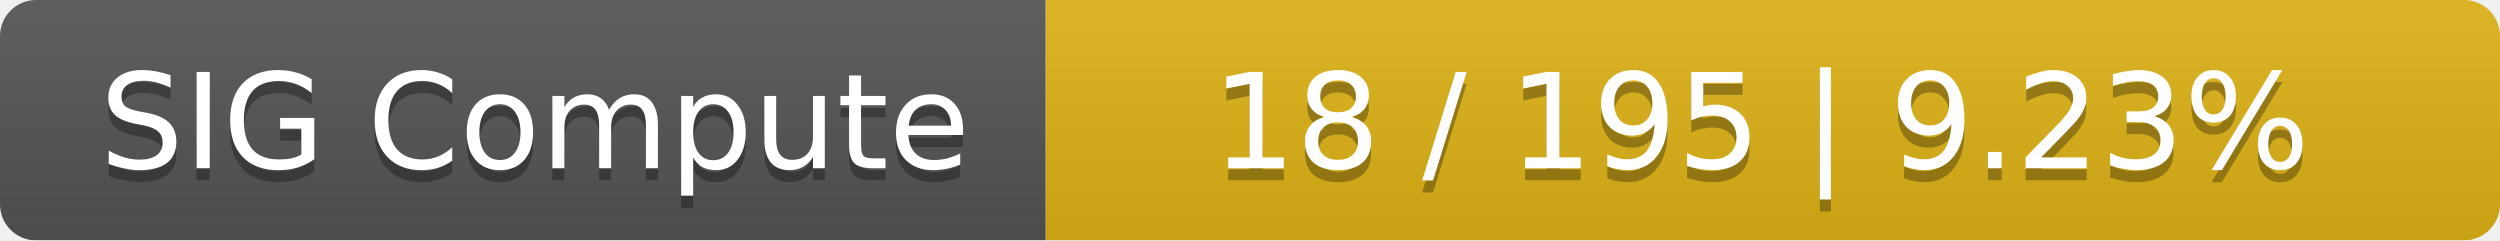
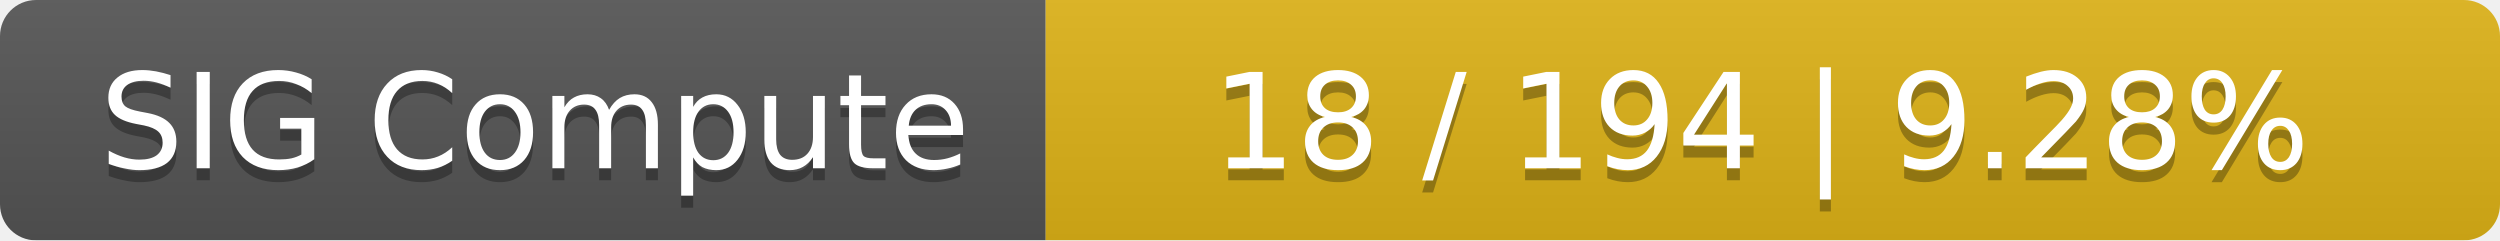
<svg xmlns="http://www.w3.org/2000/svg" width="208" height="20">
  <linearGradient id="smooth" x2="0" y2="100%">
    <stop offset="0" stop-color="#bbb" stop-opacity=".1" />
    <stop offset="1" stop-opacity=".1" />
  </linearGradient>
  <mask id="round">
    <rect width="208" height="20" rx="3" fill="#fff" />
  </mask>
  <g mask="url(#round)">
    <rect width="87" height="20" fill="#555" />
    <rect x="87" width="121" height="20" fill="#dfb317" />
    <rect width="208" height="20" fill="url(#smooth)" />
  </g>
  <g fill="#fff" text-anchor="middle" font-family="DejaVu Sans,Verdana,Geneva,sans-serif" font-size="11">
    <text x="44.5" y="15" fill="#010101" fill-opacity=".3">SIG Compute</text>
    <text x="44.5" y="14">SIG Compute</text>
-     <text x="146.5" y="15" fill="#010101" fill-opacity=".3">18 / 195    |    9.23%</text>
-     <text x="146.5" y="14">18 / 195    |    9.23%</text>
+     <text x="146.5" y="15" fill="#010101" fill-opacity=".3">18 / 194    |    9.28%</text>
+     <text x="146.5" y="14">18 / 194    |    9.28%</text>
  </g>
</svg>
